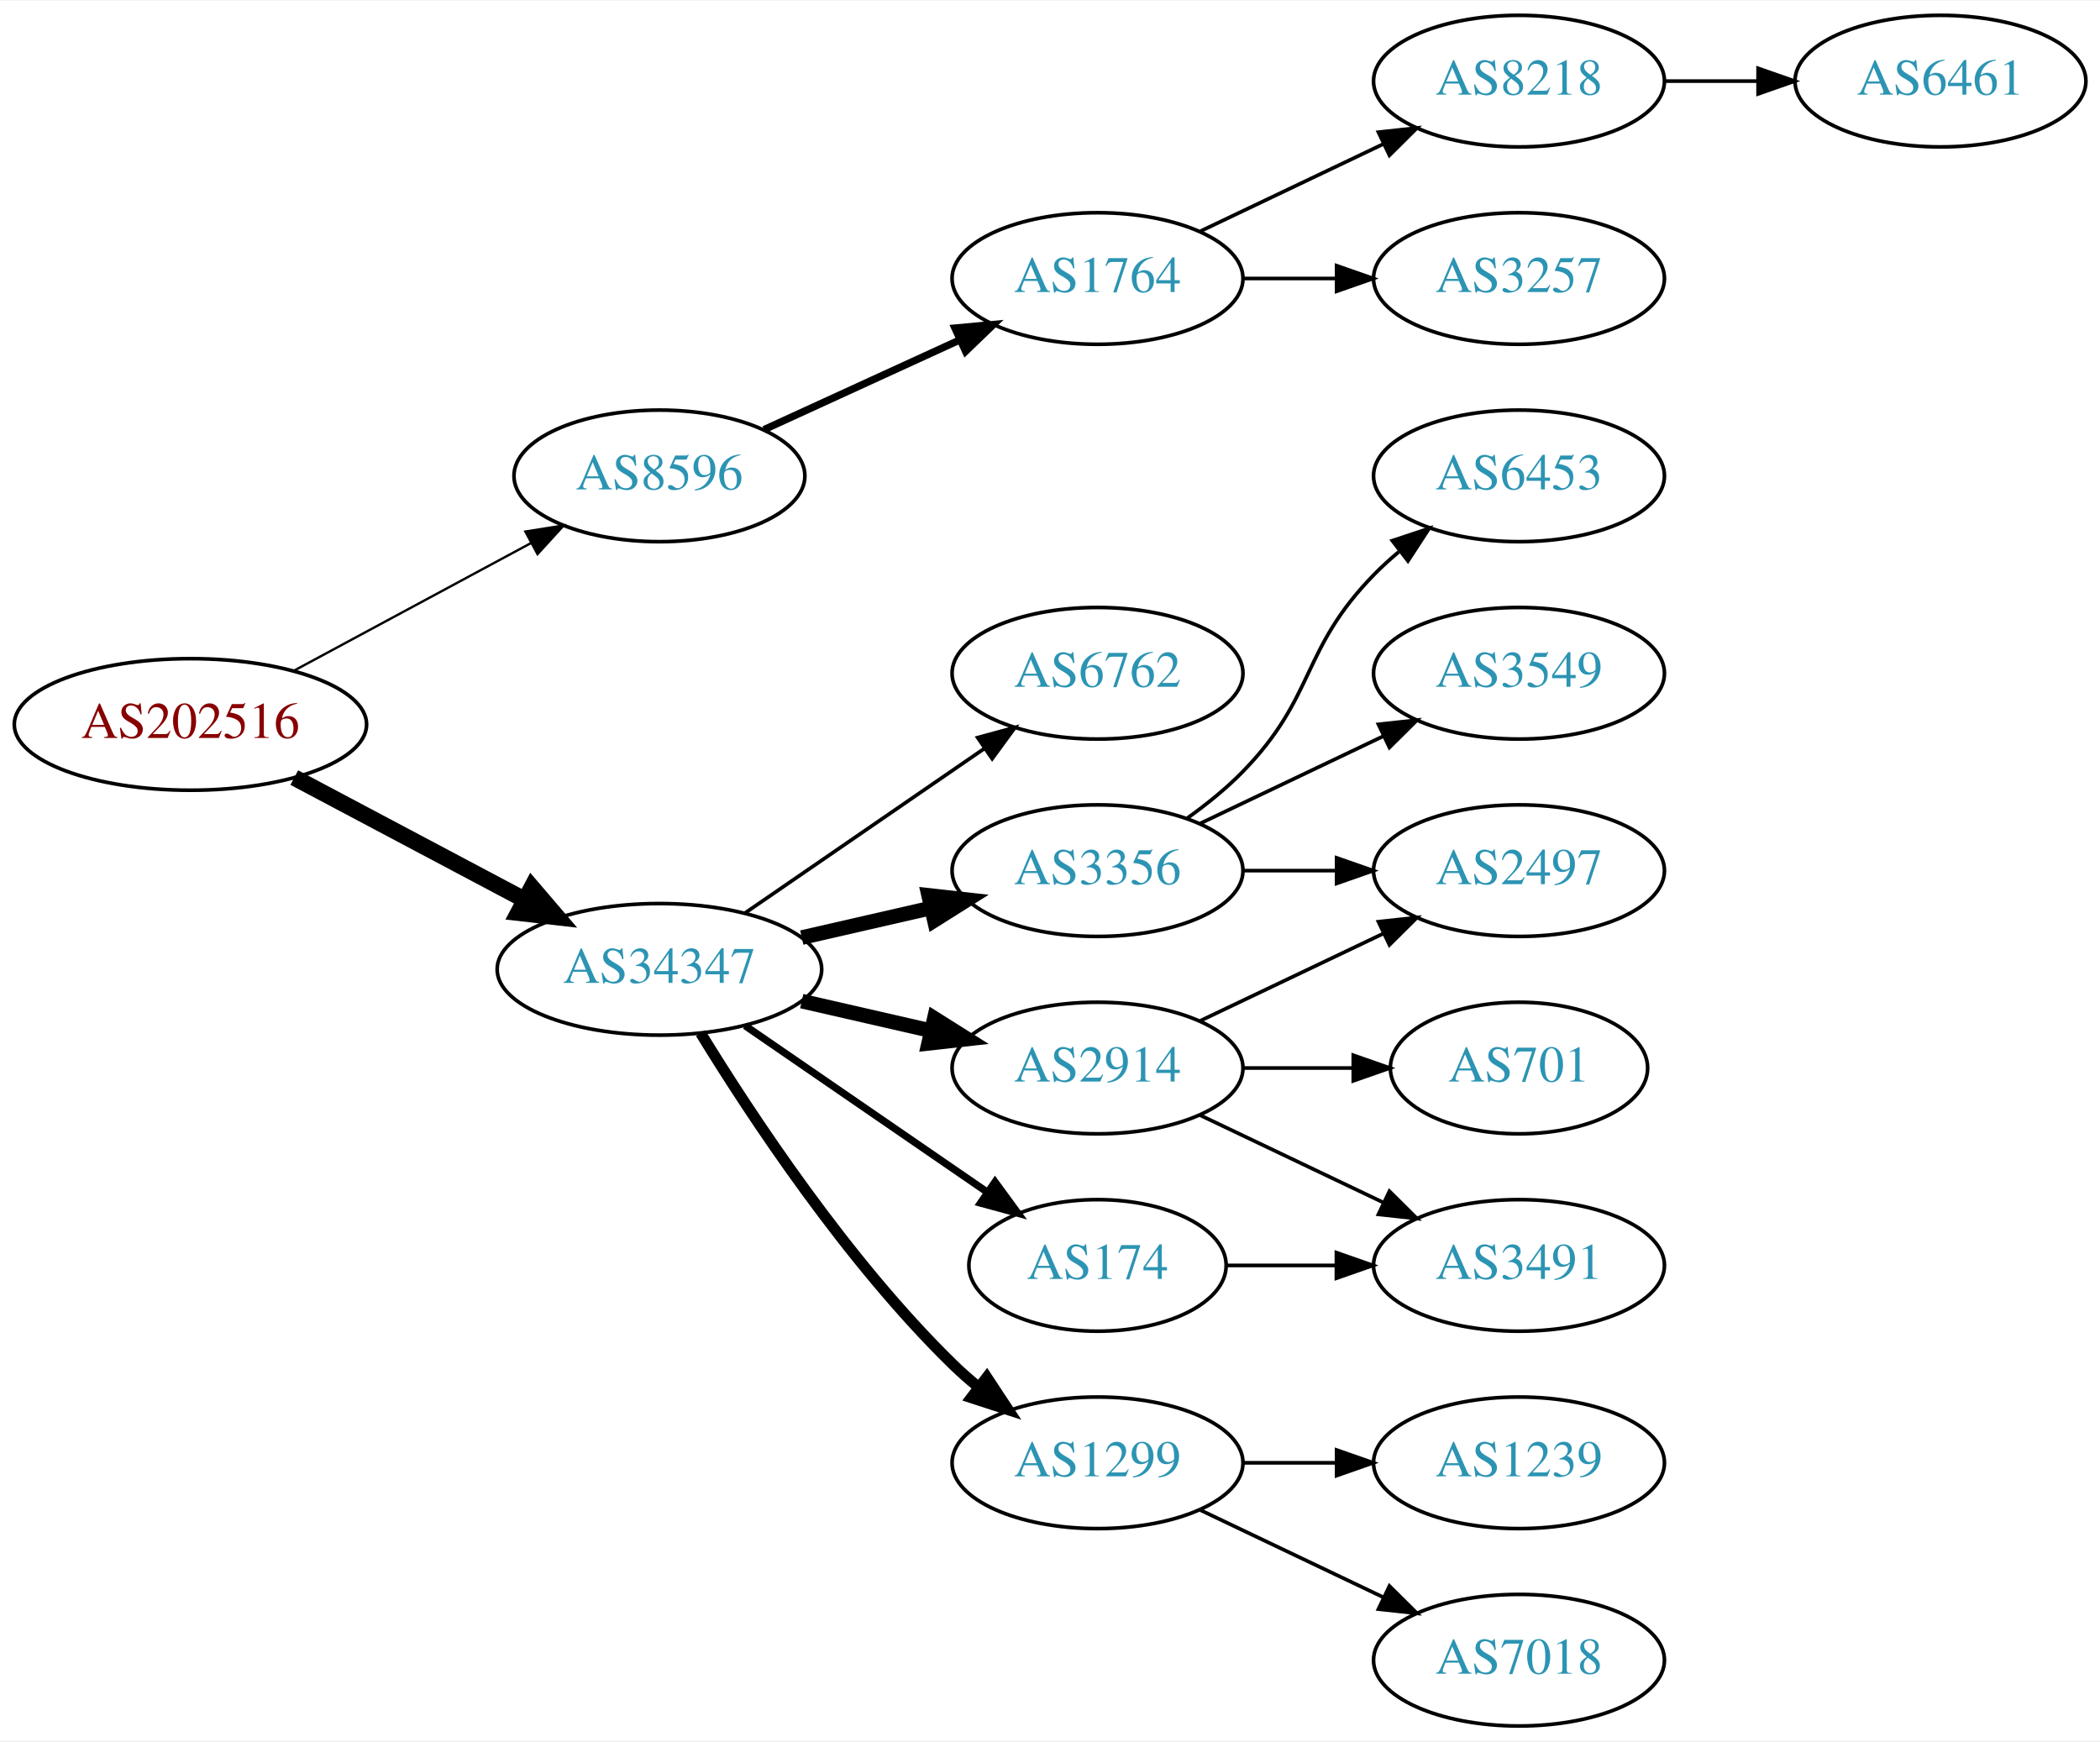
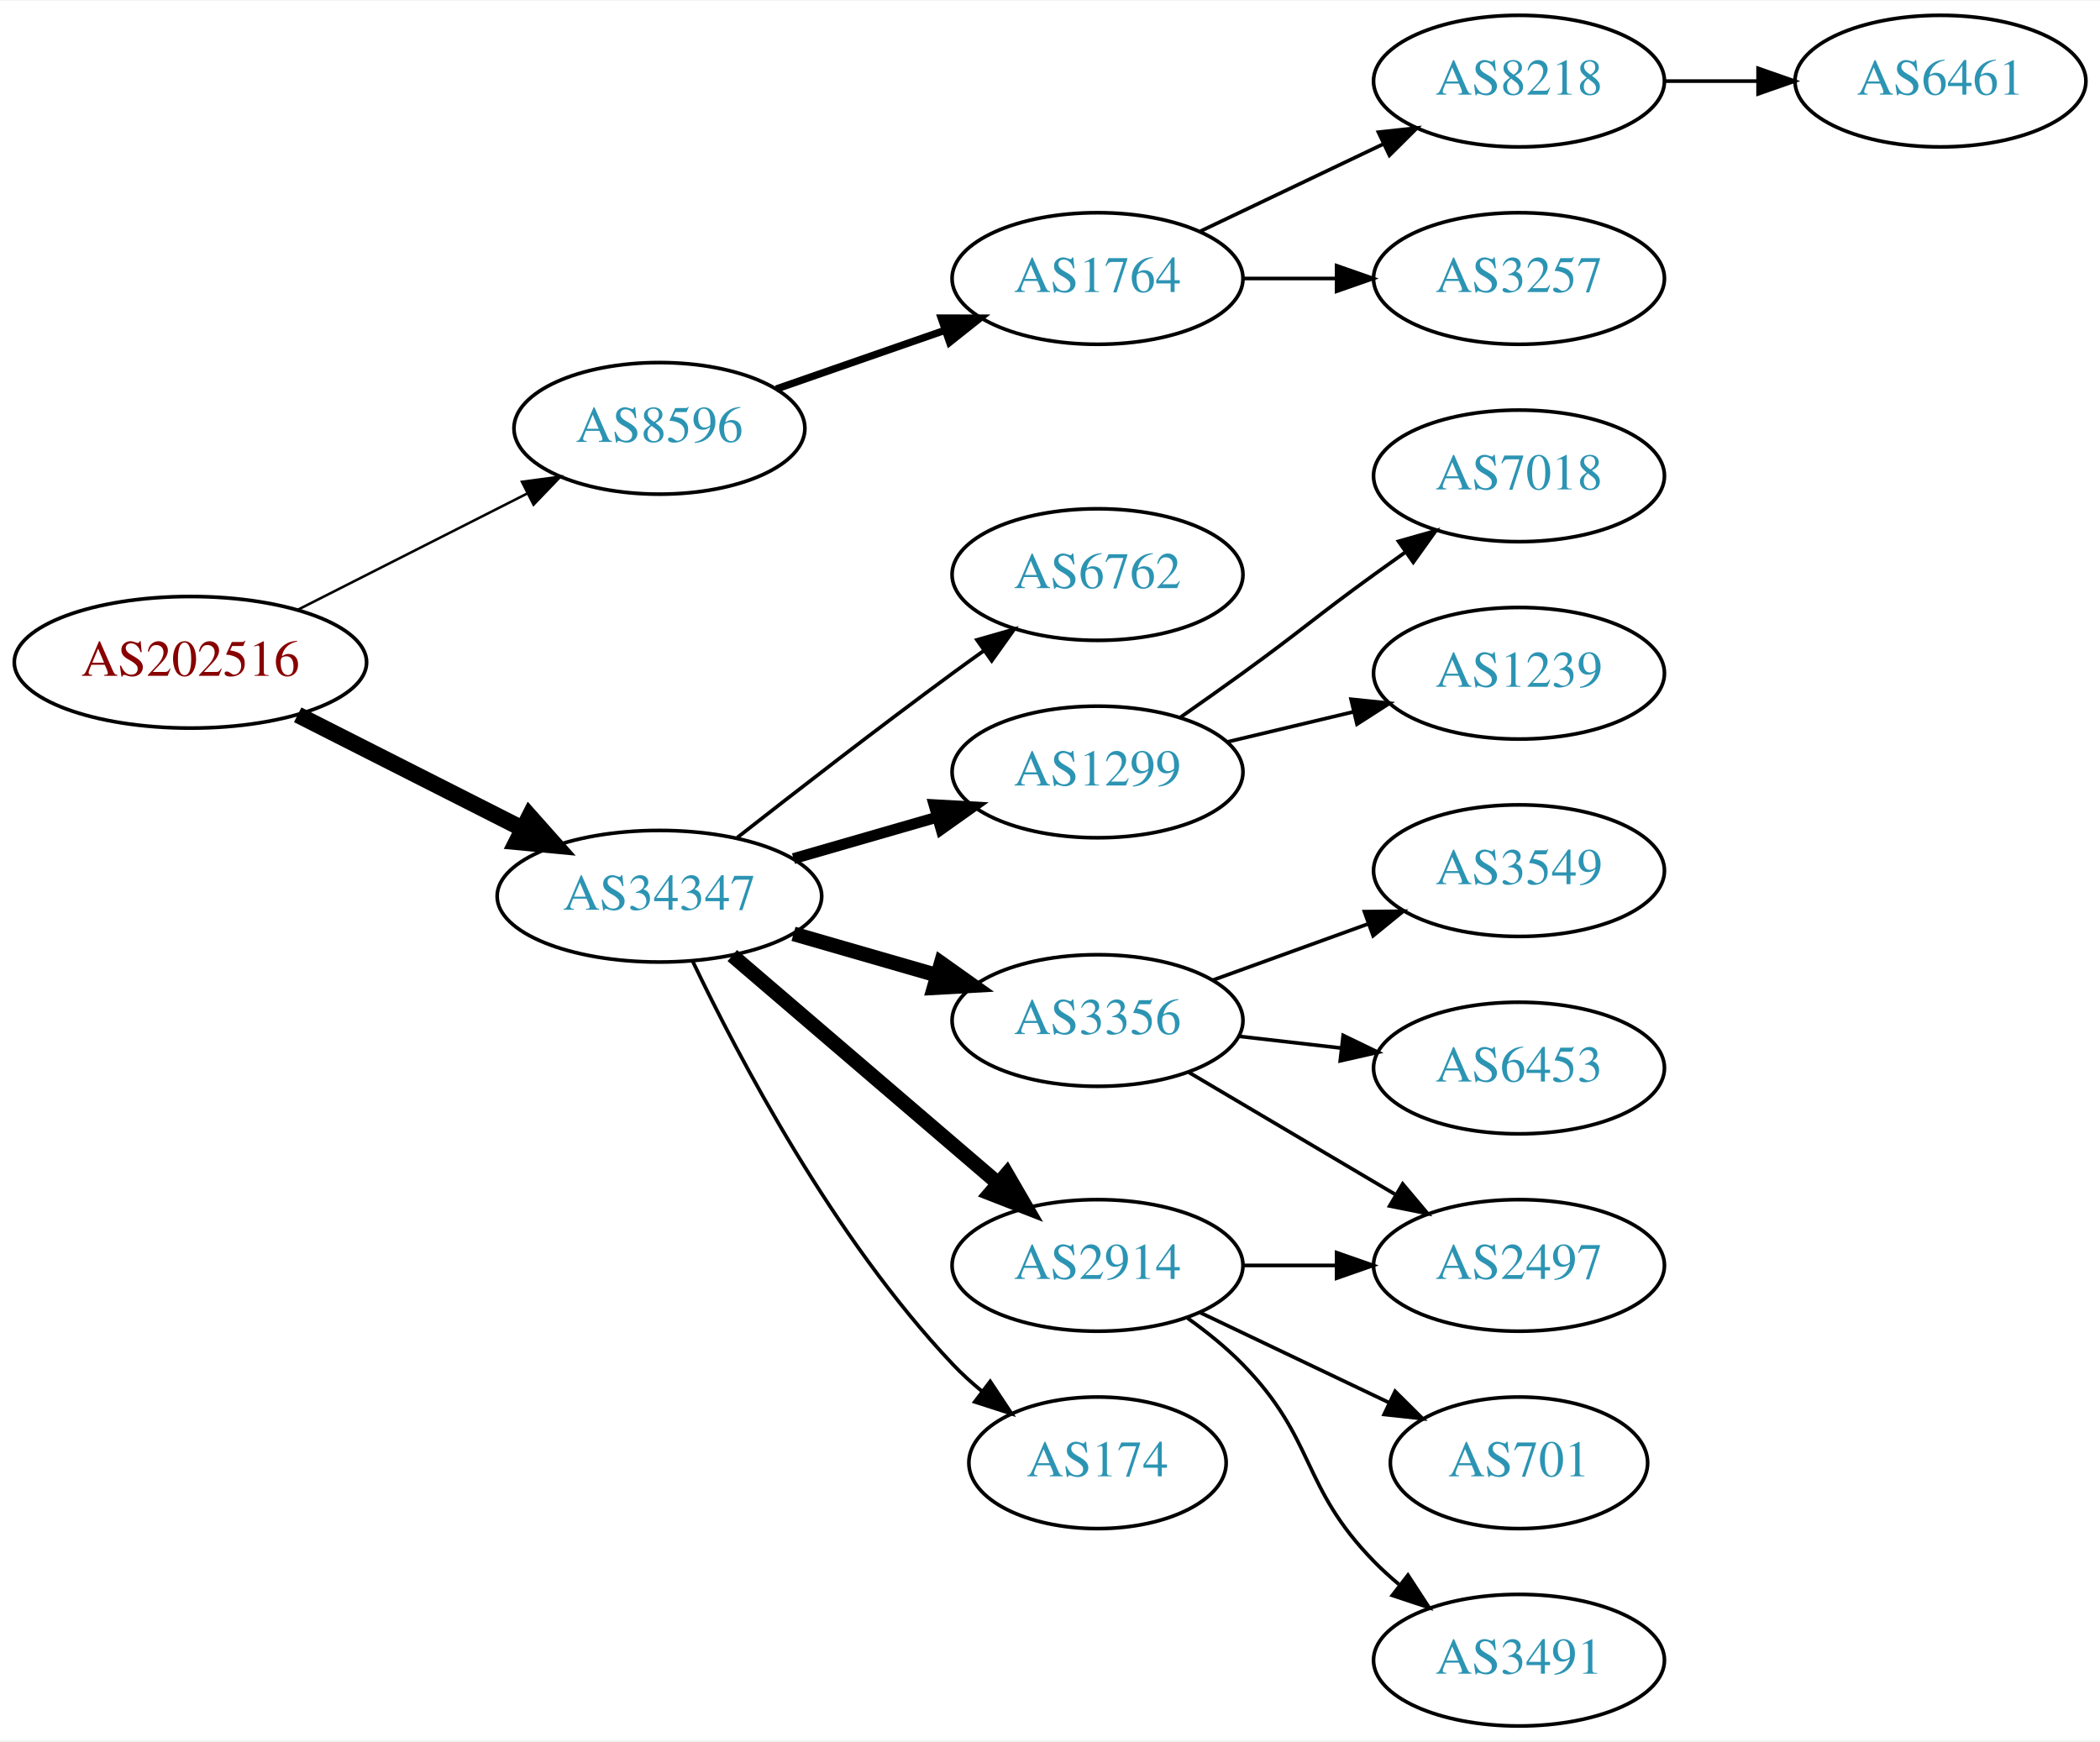
<svg xmlns="http://www.w3.org/2000/svg" xmlns:xlink="http://www.w3.org/1999/xlink" width="574pt" height="476pt" viewBox="0.00 0.00 574.46 476.00">
  <g id="graph0" class="graph" transform="scale(1 1) rotate(0) translate(4 472)">
    <polygon fill="white" stroke="none" points="-4,4 -4,-472 570.463,-472 570.463,4 -4,4" />
    <g id="node1" class="node">
      <g id="a_node1">
        <a xlink:href="/asn/202516" xlink:title="AS202516 ~ web-crossing GmbH [AT]">
-           <ellipse fill="#ffffff" stroke="black" cx="48.096" cy="-274" rx="48.192" ry="18" />
-           <text text-anchor="middle" x="48.096" y="-270.3" font-family="Times,serif" font-size="14.00" fill="#880000">AS202516</text>
+           <ellipse fill="#ffffff" stroke="black" cx="48.096" cy="-291" rx="48.192" ry="18" />
+           <text text-anchor="middle" x="48.096" y="-287.3" font-family="Times,serif" font-size="14.00" fill="#880000">AS202516</text>
        </a>
      </g>
    </g>
    <g id="node2" class="node">
      <g id="a_node2">
        <a xlink:href="/asn/8596" xlink:title="AS8596 ~ hotze.com GmbH [AT]">
-           <ellipse fill="#ffffff" stroke="black" cx="176.388" cy="-342" rx="39.794" ry="18" />
-           <text text-anchor="middle" x="176.388" y="-338.3" font-family="Times,serif" font-size="14.00" fill="#2c94b3">AS8596</text>
+           <ellipse fill="#ffffff" stroke="black" cx="176.388" cy="-355" rx="39.794" ry="18" />
+           <text text-anchor="middle" x="176.388" y="-351.3" font-family="Times,serif" font-size="14.00" fill="#2c94b3">AS8596</text>
        </a>
      </g>
    </g>
    <g id="edge1" class="edge">
-       <path fill="none" stroke="black" stroke-width="0.643" d="M76.499,-288.755C95.498,-298.985 120.934,-312.68 141.251,-323.62" />
-       <polygon fill="black" stroke="black" stroke-width="0.643" points="139.72,-326.77 150.184,-328.429 143.038,-320.607 139.72,-326.77" />
+       <path fill="none" stroke="black" stroke-width="0.692" d="M77.438,-305.363C96.022,-314.78 120.453,-327.161 140.267,-337.202" />
+       <polygon fill="black" stroke="black" stroke-width="0.692" points="138.789,-340.377 149.292,-341.776 141.954,-334.133 138.789,-340.377" />
    </g>
    <g id="node3" class="node">
      <g id="a_node3">
        <a xlink:href="/asn/34347" xlink:title="AS34347 ~ HALLAG Kommunal GmbH [AT]">
-           <ellipse fill="#ffffff" stroke="black" cx="176.388" cy="-207" rx="44.393" ry="18" />
-           <text text-anchor="middle" x="176.388" y="-203.3" font-family="Times,serif" font-size="14.00" fill="#2c94b3">AS34347</text>
+           <ellipse fill="#ffffff" stroke="black" cx="176.388" cy="-227" rx="44.393" ry="18" />
+           <text text-anchor="middle" x="176.388" y="-223.3" font-family="Times,serif" font-size="14.00" fill="#2c94b3">AS34347</text>
        </a>
      </g>
    </g>
    <g id="edge2" class="edge">
-       <path fill="none" stroke="black" stroke-width="4.5" d="M76.499,-259.462C94.995,-249.65 119.591,-236.601 139.626,-225.972" />
-       <polygon fill="black" stroke="black" stroke-width="4.5" points="141.483,-229.444 148.471,-221.279 137.792,-222.488 141.483,-229.444" />
+       <path fill="none" stroke="black" stroke-width="4.5" d="M77.438,-276.637C95.645,-267.411 119.465,-255.339 139.056,-245.411" />
+       <polygon fill="black" stroke="black" stroke-width="4.5" points="140.867,-248.908 148.007,-240.875 137.307,-241.883 140.867,-248.908" />
    </g>
    <g id="node4" class="node">
      <g id="a_node4">
        <a xlink:href="/asn/1764" xlink:title="AS1764 ~ NEXTLAYER-AS [AT]">
          <ellipse fill="#ffffff" stroke="black" cx="296.23" cy="-396" rx="39.794" ry="18" />
          <text text-anchor="middle" x="296.23" y="-392.3" font-family="Times,serif" font-size="14.00" fill="#2c94b3">AS1764</text>
        </a>
      </g>
    </g>
    <g id="edge3" class="edge">
-       <path fill="none" stroke="black" stroke-width="2" d="M205.016,-354.661C220.973,-361.973 241.244,-371.261 258.527,-379.181" />
-       <polygon fill="black" stroke="black" stroke-width="2" points="257.225,-382.435 267.774,-383.419 260.141,-376.071 257.225,-382.435" />
+       <path fill="none" stroke="black" stroke-width="2" d="M208.349,-365.772C222.446,-370.677 239.322,-376.548 254.436,-381.807" />
+       <polygon fill="black" stroke="black" stroke-width="2" points="253.471,-385.177 264.066,-385.157 255.771,-378.566 253.471,-385.177" />
    </g>
    <g id="node8" class="node">
      <g id="a_node8">
-         <a xlink:href="/asn/3356" xlink:title="AS3356 ~ Level 3 Parent, LLC [US]">
-           <ellipse fill="#ffffff" stroke="black" cx="296.23" cy="-234" rx="39.794" ry="18" />
-           <text text-anchor="middle" x="296.23" y="-230.3" font-family="Times,serif" font-size="14.00" fill="#2c94b3">AS3356</text>
+         <a xlink:href="/asn/6762" xlink:title="AS6762 ~ TELECOM ITALIA SPARKLE S.p.A. [IT]">
+           <ellipse fill="#ffffff" stroke="black" cx="296.23" cy="-315" rx="39.794" ry="18" />
+           <text text-anchor="middle" x="296.23" y="-311.3" font-family="Times,serif" font-size="14.00" fill="#2c94b3">AS6762</text>
        </a>
      </g>
    </g>
    <g id="edge7" class="edge">
-       <path fill="none" stroke="black" stroke-width="4" d="M215.322,-215.692C226.563,-218.267 238.976,-221.111 250.599,-223.774" />
-       <polygon fill="black" stroke="black" stroke-width="4" points="250.031,-227.235 260.56,-226.057 251.595,-220.412 250.031,-227.235" />
+       <path fill="none" stroke="black" d="M197.701,-243.063C213.583,-255.519 236.295,-273.112 256.584,-288 259.374,-290.047 262.296,-292.155 265.232,-294.247" />
+       <polygon fill="black" stroke="black" points="263.25,-297.132 273.438,-300.039 267.286,-291.413 263.25,-297.132" />
    </g>
    <g id="node9" class="node">
      <g id="a_node9">
-         <a xlink:href="/asn/174" xlink:title="AS174 ~ Cogent Communications [US]">
-           <ellipse fill="#ffffff" stroke="black" cx="296.23" cy="-126" rx="35.194" ry="18" />
-           <text text-anchor="middle" x="296.23" y="-122.3" font-family="Times,serif" font-size="14.00" fill="#2c94b3">AS174</text>
+         <a xlink:href="/asn/1299" xlink:title="AS1299 ~ Telia Carrier [EU]">
+           <ellipse fill="#ffffff" stroke="black" cx="296.23" cy="-261" rx="39.794" ry="18" />
+           <text text-anchor="middle" x="296.23" y="-257.3" font-family="Times,serif" font-size="14.00" fill="#2c94b3">AS1299</text>
        </a>
      </g>
    </g>
    <g id="edge8" class="edge">
-       <path fill="none" stroke="black" stroke-width="2" d="M199.83,-191.574C218.645,-178.641 245.642,-160.085 266.118,-146.01" />
-       <polygon fill="black" stroke="black" stroke-width="2" points="268.193,-148.831 274.451,-140.282 264.228,-143.063 268.193,-148.831" />
+       <path fill="none" stroke="black" stroke-width="3" d="M213.064,-237.293C225.48,-240.876 239.536,-244.931 252.466,-248.662" />
+       <polygon fill="black" stroke="black" stroke-width="3" points="251.511,-252.029 262.09,-251.438 253.452,-245.303 251.511,-252.029" />
    </g>
    <g id="node10" class="node">
      <g id="a_node10">
-         <a xlink:href="/asn/2914" xlink:title="AS2914 ~ NTT America, Inc. [US]">
-           <ellipse fill="#ffffff" stroke="black" cx="296.23" cy="-180" rx="39.794" ry="18" />
-           <text text-anchor="middle" x="296.23" y="-176.3" font-family="Times,serif" font-size="14.00" fill="#2c94b3">AS2914</text>
+         <a xlink:href="/asn/3356" xlink:title="AS3356 ~ Level 3 Parent, LLC [US]">
+           <ellipse fill="#ffffff" stroke="black" cx="296.23" cy="-193" rx="39.794" ry="18" />
+           <text text-anchor="middle" x="296.23" y="-189.3" font-family="Times,serif" font-size="14.00" fill="#2c94b3">AS3356</text>
        </a>
      </g>
    </g>
    <g id="edge9" class="edge">
-       <path fill="none" stroke="black" stroke-width="4" d="M215.322,-198.308C226.563,-195.733 238.976,-192.889 250.599,-190.226" />
-       <polygon fill="black" stroke="black" stroke-width="4" points="251.595,-193.588 260.56,-187.943 250.031,-186.765 251.595,-193.588" />
+       <path fill="none" stroke="black" stroke-width="4" d="M213.064,-216.707C225.48,-213.124 239.536,-209.069 252.466,-205.338" />
+       <polygon fill="black" stroke="black" stroke-width="4" points="253.452,-208.697 262.09,-202.562 251.511,-201.971 253.452,-208.697" />
    </g>
    <g id="node11" class="node">
      <g id="a_node11">
-         <a xlink:href="/asn/1299" xlink:title="AS1299 ~ Telia Carrier [EU]">
-           <ellipse fill="#ffffff" stroke="black" cx="296.23" cy="-72" rx="39.794" ry="18" />
-           <text text-anchor="middle" x="296.23" y="-68.3" font-family="Times,serif" font-size="14.00" fill="#2c94b3">AS1299</text>
+         <a xlink:href="/asn/2914" xlink:title="AS2914 ~ NTT America, Inc. [US]">
+           <ellipse fill="#ffffff" stroke="black" cx="296.23" cy="-126" rx="39.794" ry="18" />
+           <text text-anchor="middle" x="296.23" y="-122.3" font-family="Times,serif" font-size="14.00" fill="#2c94b3">AS2914</text>
        </a>
      </g>
    </g>
    <g id="edge10" class="edge">
-       <path fill="none" stroke="black" stroke-width="3" d="M187.653,-189.56C201.462,-167.009 227.651,-127.278 256.584,-99 258.724,-96.908 261.041,-94.863 263.441,-92.894" />
-       <polygon fill="black" stroke="black" stroke-width="3" points="265.951,-95.382 271.782,-86.536 261.708,-89.815 265.951,-95.382" />
+       <path fill="none" stroke="black" stroke-width="4" d="M196.321,-210.773C216.022,-193.887 247.017,-167.322 269.056,-148.434" />
+       <polygon fill="black" stroke="black" stroke-width="4" points="271.417,-151.019 276.732,-141.854 266.862,-145.704 271.417,-151.019" />
    </g>
    <g id="node12" class="node">
      <g id="a_node12">
-         <a xlink:href="/asn/6762" xlink:title="AS6762 ~ TELECOM ITALIA SPARKLE S.p.A. [IT]">
-           <ellipse fill="#ffffff" stroke="black" cx="296.23" cy="-288" rx="39.794" ry="18" />
-           <text text-anchor="middle" x="296.23" y="-284.3" font-family="Times,serif" font-size="14.00" fill="#2c94b3">AS6762</text>
+         <a xlink:href="/asn/174" xlink:title="AS174 ~ Cogent Communications [US]">
+           <ellipse fill="#ffffff" stroke="black" cx="296.23" cy="-72" rx="35.194" ry="18" />
+           <text text-anchor="middle" x="296.23" y="-68.3" font-family="Times,serif" font-size="14.00" fill="#2c94b3">AS174</text>
        </a>
      </g>
    </g>
    <g id="edge11" class="edge">
-       <path fill="none" stroke="black" d="M199.83,-222.426C218.412,-235.198 244.972,-253.455 265.352,-267.463" />
-       <polygon fill="black" stroke="black" points="263.443,-270.398 273.666,-273.178 267.408,-264.629 263.443,-270.398" />
+       <path fill="none" stroke="black" d="M185.429,-209.327C197.951,-183.122 224.084,-133.364 256.584,-99 259.019,-96.424 261.737,-93.948 264.572,-91.609" />
+       <polygon fill="black" stroke="black" points="266.879,-94.253 272.733,-85.422 262.65,-88.675 266.879,-94.253" />
    </g>
    <g id="node5" class="node">
      <g id="a_node5">
+         <a xlink:href="/asn/8218" xlink:title="AS8218 ~ legacy Neotelecoms [FR]">
+           <ellipse fill="#ffffff" stroke="black" cx="411.523" cy="-450" rx="39.794" ry="18" />
+           <text text-anchor="middle" x="411.523" y="-446.3" font-family="Times,serif" font-size="14.00" fill="#2c94b3">AS8218</text>
+         </a>
+       </g>
+     </g>
+     <g id="edge4" class="edge">
+       <path fill="none" stroke="black" d="M324.367,-408.934C339.361,-416.081 358.182,-425.052 374.405,-432.785" />
+       <polygon fill="black" stroke="black" points="373.075,-436.028 383.608,-437.171 376.087,-429.709 373.075,-436.028" />
+     </g>
+     <g id="node6" class="node">
+       <g id="a_node6">
        <a xlink:href="/asn/3257" xlink:title="AS3257 ~ GTT [DE]">
          <ellipse fill="#ffffff" stroke="black" cx="411.523" cy="-396" rx="39.794" ry="18" />
          <text text-anchor="middle" x="411.523" y="-392.3" font-family="Times,serif" font-size="14.00" fill="#2c94b3">AS3257</text>
        </a>
      </g>
    </g>
-     <g id="edge4" class="edge">
+     <g id="edge5" class="edge">
      <path fill="none" stroke="black" d="M335.902,-396C344.105,-396 352.869,-396 361.401,-396" />
      <polygon fill="black" stroke="black" points="361.641,-399.5 371.641,-396 361.641,-392.5 361.641,-399.5" />
-     </g>
-     <g id="node6" class="node">
-       <g id="a_node6">
-         <a xlink:href="/asn/8218" xlink:title="AS8218 ~ legacy Neotelecoms [FR]">
-           <ellipse fill="#ffffff" stroke="black" cx="411.523" cy="-450" rx="39.794" ry="18" />
-           <text text-anchor="middle" x="411.523" y="-446.3" font-family="Times,serif" font-size="14.00" fill="#2c94b3">AS8218</text>
-         </a>
-       </g>
-     </g>
-     <g id="edge5" class="edge">
-       <path fill="none" stroke="black" d="M324.367,-408.934C339.361,-416.081 358.182,-425.052 374.405,-432.785" />
-       <polygon fill="black" stroke="black" points="373.075,-436.028 383.608,-437.171 376.087,-429.709 373.075,-436.028" />
    </g>
    <g id="node7" class="node">
      <g id="a_node7">
        <a xlink:href="/asn/6461" xlink:title="AS6461 ~ Zayo Bandwidth [US]">
          <ellipse fill="#ffffff" stroke="black" cx="526.816" cy="-450" rx="39.794" ry="18" />
          <text text-anchor="middle" x="526.816" y="-446.3" font-family="Times,serif" font-size="14.00" fill="#2c94b3">AS6461</text>
        </a>
      </g>
    </g>
    <g id="edge6" class="edge">
      <path fill="none" stroke="black" d="M451.195,-450C459.398,-450 468.162,-450 476.694,-450" />
      <polygon fill="black" stroke="black" points="476.934,-453.5 486.934,-450 476.933,-446.5 476.934,-453.5" />
    </g>
    <g id="node13" class="node">
      <g id="a_node13">
-         <a xlink:href="/asn/3549" xlink:title="AS3549 ~ Level 3 Parent, LLC [US]">
-           <ellipse fill="#ffffff" stroke="black" cx="411.523" cy="-288" rx="39.794" ry="18" />
-           <text text-anchor="middle" x="411.523" y="-284.3" font-family="Times,serif" font-size="14.00" fill="#2c94b3">AS3549</text>
+         <a xlink:href="/asn/7018" xlink:title="AS7018 ~ AT&amp;T Services, Inc. [US]">
+           <ellipse fill="#ffffff" stroke="black" cx="411.523" cy="-342" rx="39.794" ry="18" />
+           <text text-anchor="middle" x="411.523" y="-338.3" font-family="Times,serif" font-size="14.00" fill="#2c94b3">AS7018</text>
        </a>
      </g>
    </g>
    <g id="edge12" class="edge">
-       <path fill="none" stroke="black" d="M324.367,-246.934C339.361,-254.081 358.182,-263.052 374.405,-270.785" />
-       <polygon fill="black" stroke="black" points="373.075,-274.028 383.608,-275.171 376.087,-267.709 373.075,-274.028" />
+       <path fill="none" stroke="black" d="M318.987,-276.009C324.522,-279.879 330.44,-284.064 335.877,-288 352.076,-299.729 355.677,-303.271 371.877,-315 374.68,-317.029 377.611,-319.125 380.552,-321.21" />
+       <polygon fill="black" stroke="black" points="378.574,-324.097 388.766,-326.991 382.603,-318.373 378.574,-324.097" />
    </g>
    <g id="node14" class="node">
      <g id="a_node14">
-         <a xlink:href="/asn/2497" xlink:title="AS2497 ~ Internet Initiative Japan Inc. [JP]">
-           <ellipse fill="#ffffff" stroke="black" cx="411.523" cy="-234" rx="39.794" ry="18" />
-           <text text-anchor="middle" x="411.523" y="-230.3" font-family="Times,serif" font-size="14.00" fill="#2c94b3">AS2497</text>
+         <a xlink:href="/asn/1239" xlink:title="AS1239 ~ Sprint [US]">
+           <ellipse fill="#ffffff" stroke="black" cx="411.523" cy="-288" rx="39.794" ry="18" />
+           <text text-anchor="middle" x="411.523" y="-284.3" font-family="Times,serif" font-size="14.00" fill="#2c94b3">AS1239</text>
        </a>
      </g>
    </g>
    <g id="edge13" class="edge">
-       <path fill="none" stroke="black" d="M335.902,-234C344.105,-234 352.869,-234 361.401,-234" />
-       <polygon fill="black" stroke="black" points="361.641,-237.5 371.641,-234 361.641,-230.5 361.641,-237.5" />
+       <path fill="none" stroke="black" d="M331.837,-269.248C342.709,-271.838 354.863,-274.735 366.305,-277.462" />
+       <polygon fill="black" stroke="black" points="365.589,-280.889 376.128,-279.803 367.212,-274.08 365.589,-280.889" />
    </g>
    <g id="node15" class="node">
      <g id="a_node15">
-         <a xlink:href="/asn/6453" xlink:title="AS6453 ~ TATA COMMUNICATIONS (AMERICA) INC [US]">
-           <ellipse fill="#ffffff" stroke="black" cx="411.523" cy="-342" rx="39.794" ry="18" />
-           <text text-anchor="middle" x="411.523" y="-338.3" font-family="Times,serif" font-size="14.00" fill="#2c94b3">AS6453</text>
+         <a xlink:href="/asn/3549" xlink:title="AS3549 ~ Level 3 Parent, LLC [US]">
+           <ellipse fill="#ffffff" stroke="black" cx="411.523" cy="-234" rx="39.794" ry="18" />
+           <text text-anchor="middle" x="411.523" y="-230.3" font-family="Times,serif" font-size="14.00" fill="#2c94b3">AS3549</text>
        </a>
      </g>
    </g>
    <g id="edge14" class="edge">
-       <path fill="none" stroke="black" d="M320.824,-248.389C326.08,-252.148 331.412,-256.437 335.877,-261 356.049,-281.617 351.704,-294.383 371.877,-315 373.969,-317.139 376.253,-319.218 378.63,-321.21" />
-       <polygon fill="black" stroke="black" points="376.873,-324.275 386.929,-327.611 381.148,-318.732 376.873,-324.275" />
+       <path fill="none" stroke="black" d="M327.889,-204.095C340.861,-208.79 356.155,-214.324 370.035,-219.348" />
+       <polygon fill="black" stroke="black" points="369.246,-222.784 379.84,-222.896 371.628,-216.202 369.246,-222.784" />
    </g>
    <g id="node16" class="node">
      <g id="a_node16">
-         <a xlink:href="/asn/3491" xlink:title="AS3491 ~ PCCW Global, Inc. [US]">
-           <ellipse fill="#ffffff" stroke="black" cx="411.523" cy="-126" rx="39.794" ry="18" />
-           <text text-anchor="middle" x="411.523" y="-122.3" font-family="Times,serif" font-size="14.00" fill="#2c94b3">AS3491</text>
+         <a xlink:href="/asn/6453" xlink:title="AS6453 ~ TATA COMMUNICATIONS (AMERICA) INC [US]">
+           <ellipse fill="#ffffff" stroke="black" cx="411.523" cy="-180" rx="39.794" ry="18" />
+           <text text-anchor="middle" x="411.523" y="-176.3" font-family="Times,serif" font-size="14.00" fill="#2c94b3">AS6453</text>
        </a>
      </g>
    </g>
    <g id="edge15" class="edge">
-       <path fill="none" stroke="black" d="M331.529,-126C340.906,-126 351.257,-126 361.291,-126" />
-       <polygon fill="black" stroke="black" points="361.58,-129.5 371.58,-126 361.58,-122.5 361.58,-129.5" />
-     </g>
-     <g id="edge16" class="edge">
-       <path fill="none" stroke="black" d="M324.367,-192.934C339.361,-200.081 358.182,-209.052 374.405,-216.785" />
-       <polygon fill="black" stroke="black" points="373.075,-220.028 383.608,-221.171 376.087,-213.709 373.075,-220.028" />
-     </g>
-     <g id="edge17" class="edge">
-       <path fill="none" stroke="black" d="M324.367,-167.066C339.361,-159.919 358.182,-150.948 374.405,-143.215" />
-       <polygon fill="black" stroke="black" points="376.087,-146.291 383.608,-138.829 373.075,-139.972 376.087,-146.291" />
+       <path fill="none" stroke="black" d="M334.955,-188.671C343.937,-187.641 353.635,-186.528 362.993,-185.454" />
+       <polygon fill="black" stroke="black" points="363.427,-188.927 372.963,-184.31 362.629,-181.973 363.427,-188.927" />
    </g>
    <g id="node17" class="node">
      <g id="a_node17">
-         <a xlink:href="/asn/701" xlink:title="AS701 ~ UUNET [US]">
-           <ellipse fill="#ffffff" stroke="black" cx="411.523" cy="-180" rx="35.194" ry="18" />
-           <text text-anchor="middle" x="411.523" y="-176.3" font-family="Times,serif" font-size="14.00" fill="#2c94b3">AS701</text>
-         </a>
-       </g>
-     </g>
-     <g id="edge18" class="edge">
-       <path fill="none" stroke="black" d="M335.902,-180C345.608,-180 356.098,-180 366.061,-180" />
-       <polygon fill="black" stroke="black" points="366.198,-183.5 376.198,-180 366.198,-176.5 366.198,-183.5" />
+         <a xlink:href="/asn/2497" xlink:title="AS2497 ~ Internet Initiative Japan Inc. [JP]">
+           <ellipse fill="#ffffff" stroke="black" cx="411.523" cy="-126" rx="39.794" ry="18" />
+           <text text-anchor="middle" x="411.523" y="-122.3" font-family="Times,serif" font-size="14.00" fill="#2c94b3">AS2497</text>
+         </a>
+       </g>
+     </g>
+     <g id="edge16" class="edge">
+       <path fill="none" stroke="black" d="M321.257,-178.791C337.629,-169.109 359.516,-156.165 377.52,-145.518" />
+       <polygon fill="black" stroke="black" points="379.705,-148.292 386.531,-140.188 376.142,-142.266 379.705,-148.292" />
+     </g>
+     <g id="edge19" class="edge">
+       <path fill="none" stroke="black" d="M335.902,-126C344.105,-126 352.869,-126 361.401,-126" />
+       <polygon fill="black" stroke="black" points="361.641,-129.5 371.641,-126 361.641,-122.5 361.641,-129.5" />
    </g>
    <g id="node18" class="node">
      <g id="a_node18">
-         <a xlink:href="/asn/7018" xlink:title="AS7018 ~ AT&amp;T Services, Inc. [US]">
-           <ellipse fill="#ffffff" stroke="black" cx="411.523" cy="-18" rx="39.794" ry="18" />
-           <text text-anchor="middle" x="411.523" y="-14.3" font-family="Times,serif" font-size="14.00" fill="#2c94b3">AS7018</text>
-         </a>
-       </g>
-     </g>
-     <g id="edge19" class="edge">
-       <path fill="none" stroke="black" d="M324.367,-59.066C339.361,-51.919 358.182,-42.948 374.405,-35.215" />
-       <polygon fill="black" stroke="black" points="376.087,-38.291 383.608,-30.829 373.075,-31.972 376.087,-38.291" />
+         <a xlink:href="/asn/701" xlink:title="AS701 ~ UUNET [US]">
+           <ellipse fill="#ffffff" stroke="black" cx="411.523" cy="-72" rx="35.194" ry="18" />
+           <text text-anchor="middle" x="411.523" y="-68.3" font-family="Times,serif" font-size="14.00" fill="#2c94b3">AS701</text>
+         </a>
+       </g>
+     </g>
+     <g id="edge17" class="edge">
+       <path fill="none" stroke="black" d="M324.367,-113.066C339.798,-105.71 359.284,-96.423 375.819,-88.541" />
+       <polygon fill="black" stroke="black" points="377.64,-91.551 385.161,-84.089 374.628,-85.232 377.64,-91.551" />
    </g>
    <g id="node19" class="node">
      <g id="a_node19">
-         <a xlink:href="/asn/1239" xlink:title="AS1239 ~ Sprint [US]">
-           <ellipse fill="#ffffff" stroke="black" cx="411.523" cy="-72" rx="39.794" ry="18" />
-           <text text-anchor="middle" x="411.523" y="-68.3" font-family="Times,serif" font-size="14.00" fill="#2c94b3">AS1239</text>
-         </a>
-       </g>
-     </g>
-     <g id="edge20" class="edge">
-       <path fill="none" stroke="black" d="M335.902,-72C344.105,-72 352.869,-72 361.401,-72" />
-       <polygon fill="black" stroke="black" points="361.641,-75.5 371.641,-72 361.641,-68.5 361.641,-75.5" />
+         <a xlink:href="/asn/3491" xlink:title="AS3491 ~ PCCW Global, Inc. [US]">
+           <ellipse fill="#ffffff" stroke="black" cx="411.523" cy="-18" rx="39.794" ry="18" />
+           <text text-anchor="middle" x="411.523" y="-14.3" font-family="Times,serif" font-size="14.00" fill="#2c94b3">AS3491</text>
+         </a>
+       </g>
+     </g>
+     <g id="edge18" class="edge">
+       <path fill="none" stroke="black" d="M320.824,-111.611C326.08,-107.852 331.412,-103.563 335.877,-99 356.049,-78.383 351.704,-65.617 371.877,-45 373.969,-42.861 376.253,-40.782 378.63,-38.79" />
+       <polygon fill="black" stroke="black" points="381.148,-41.268 386.929,-32.389 376.873,-35.725 381.148,-41.268" />
    </g>
  </g>
</svg>
